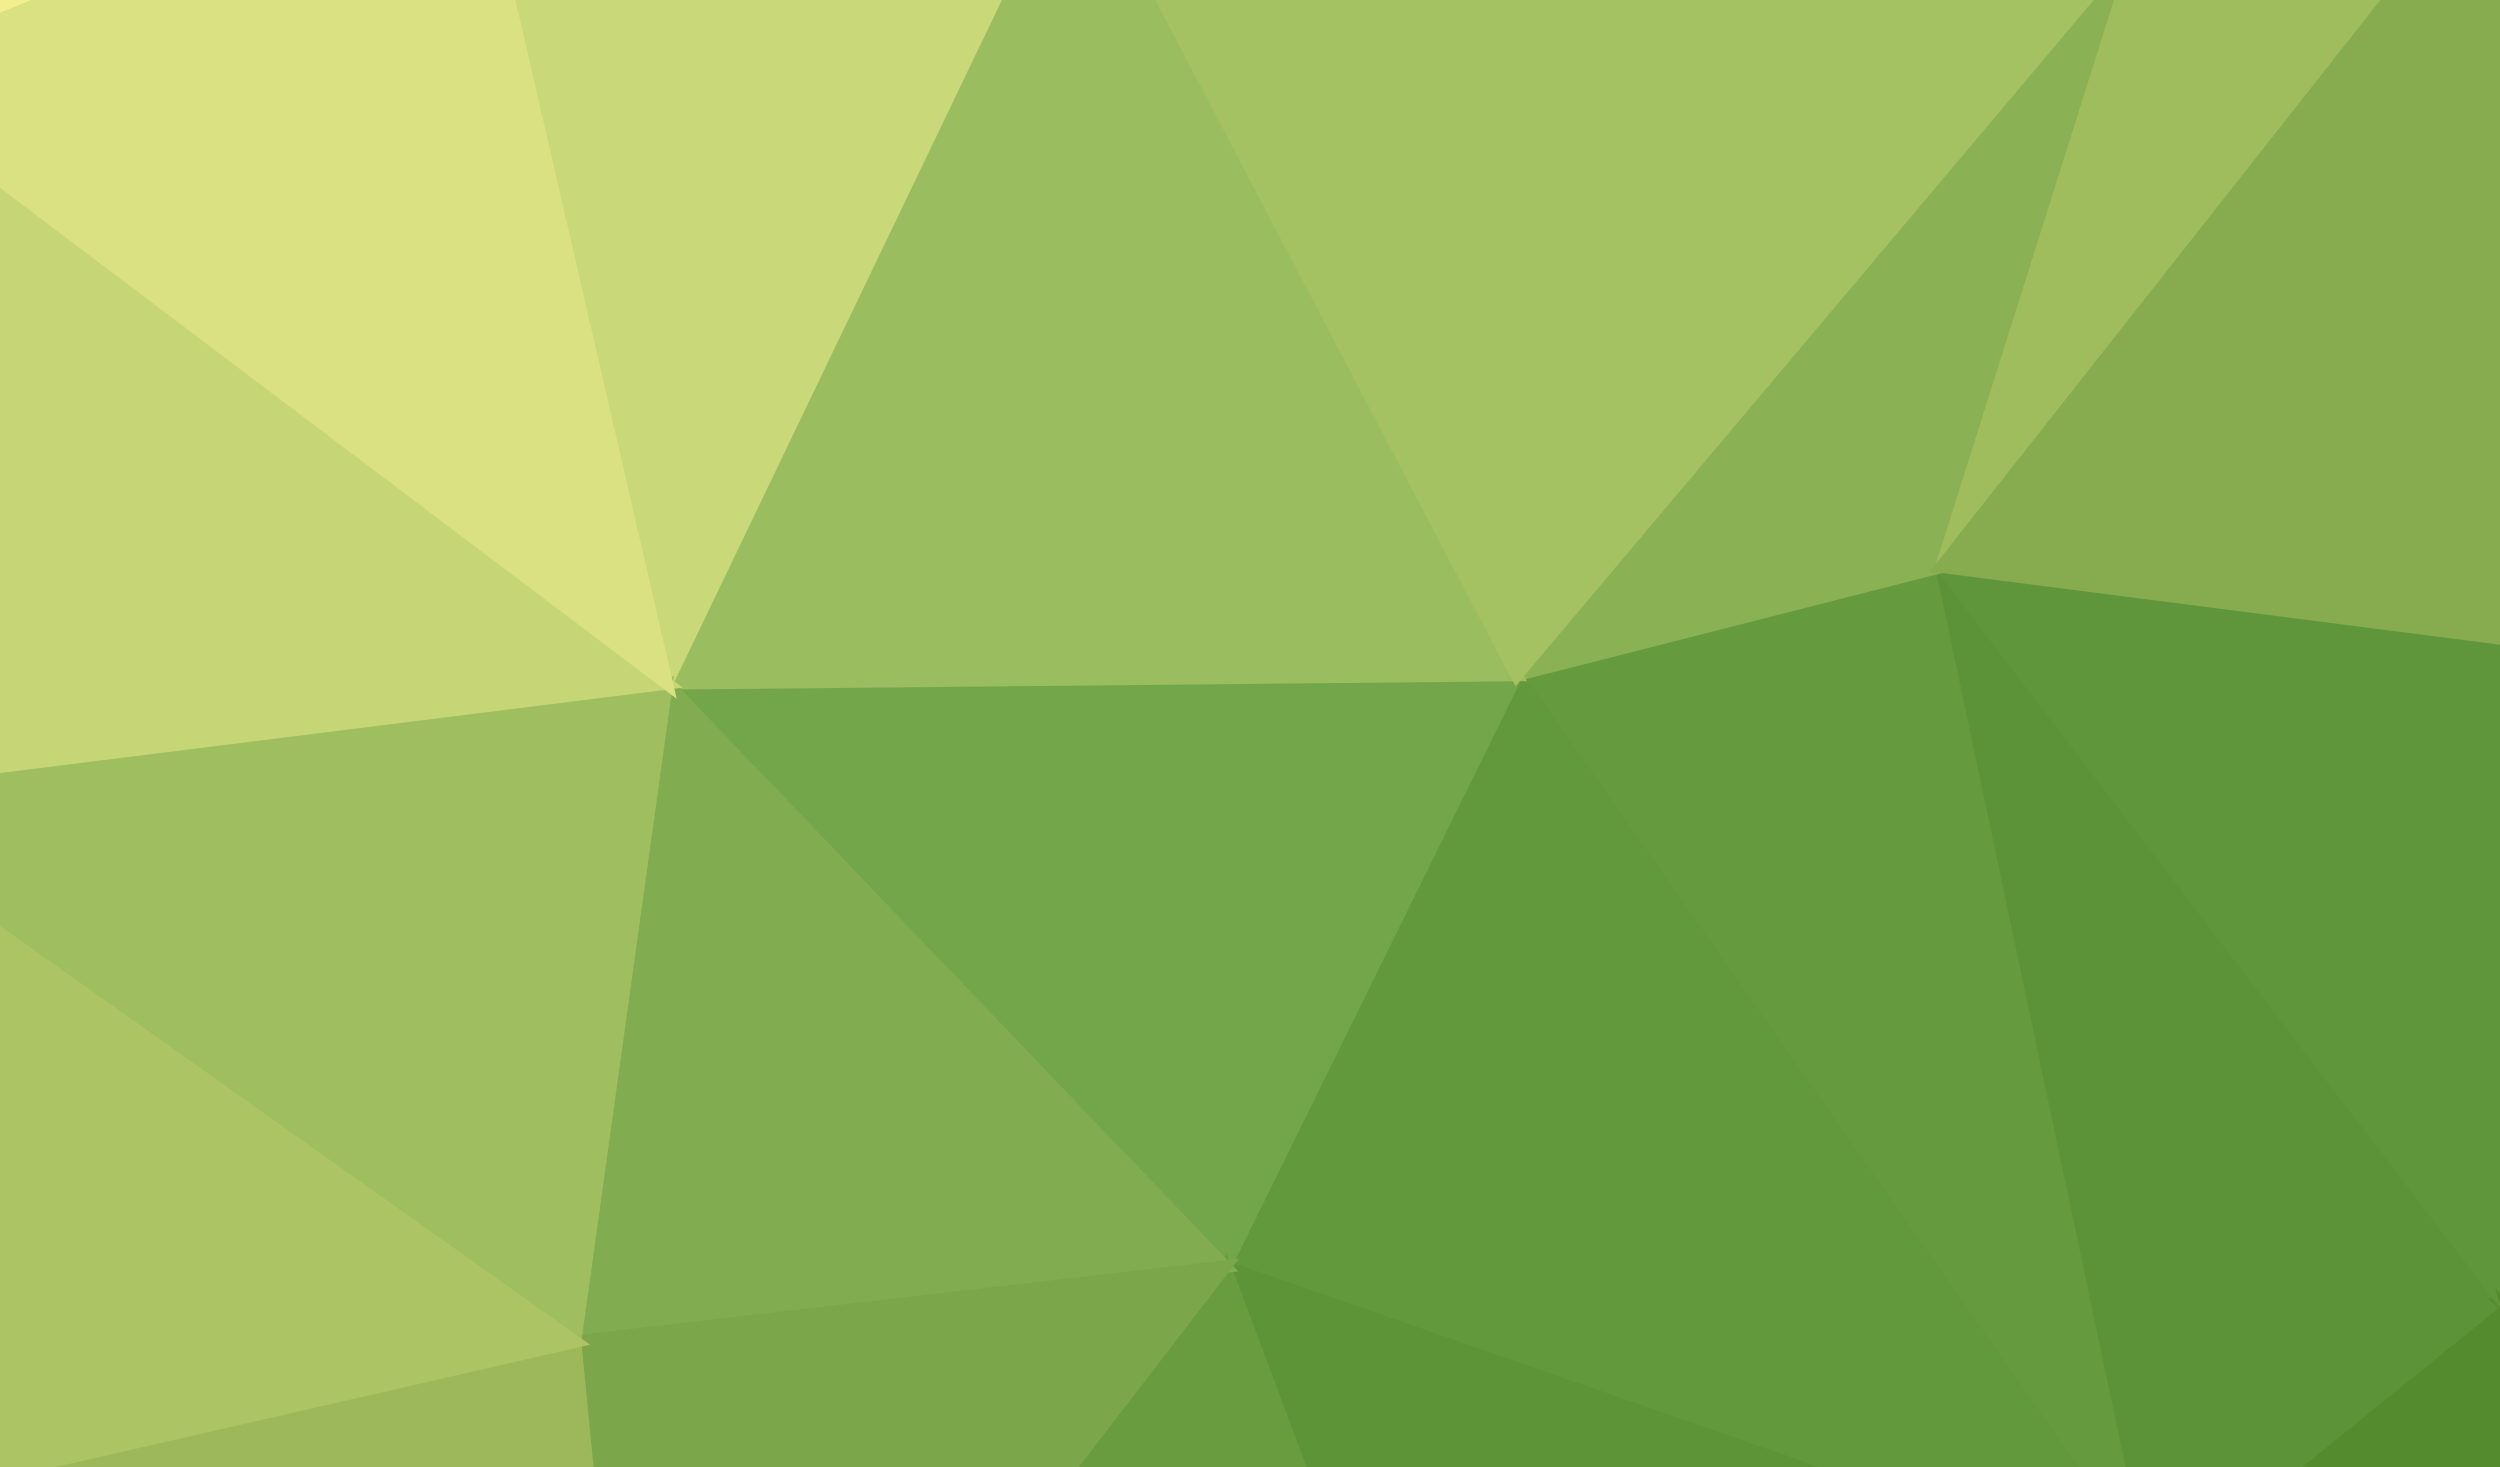
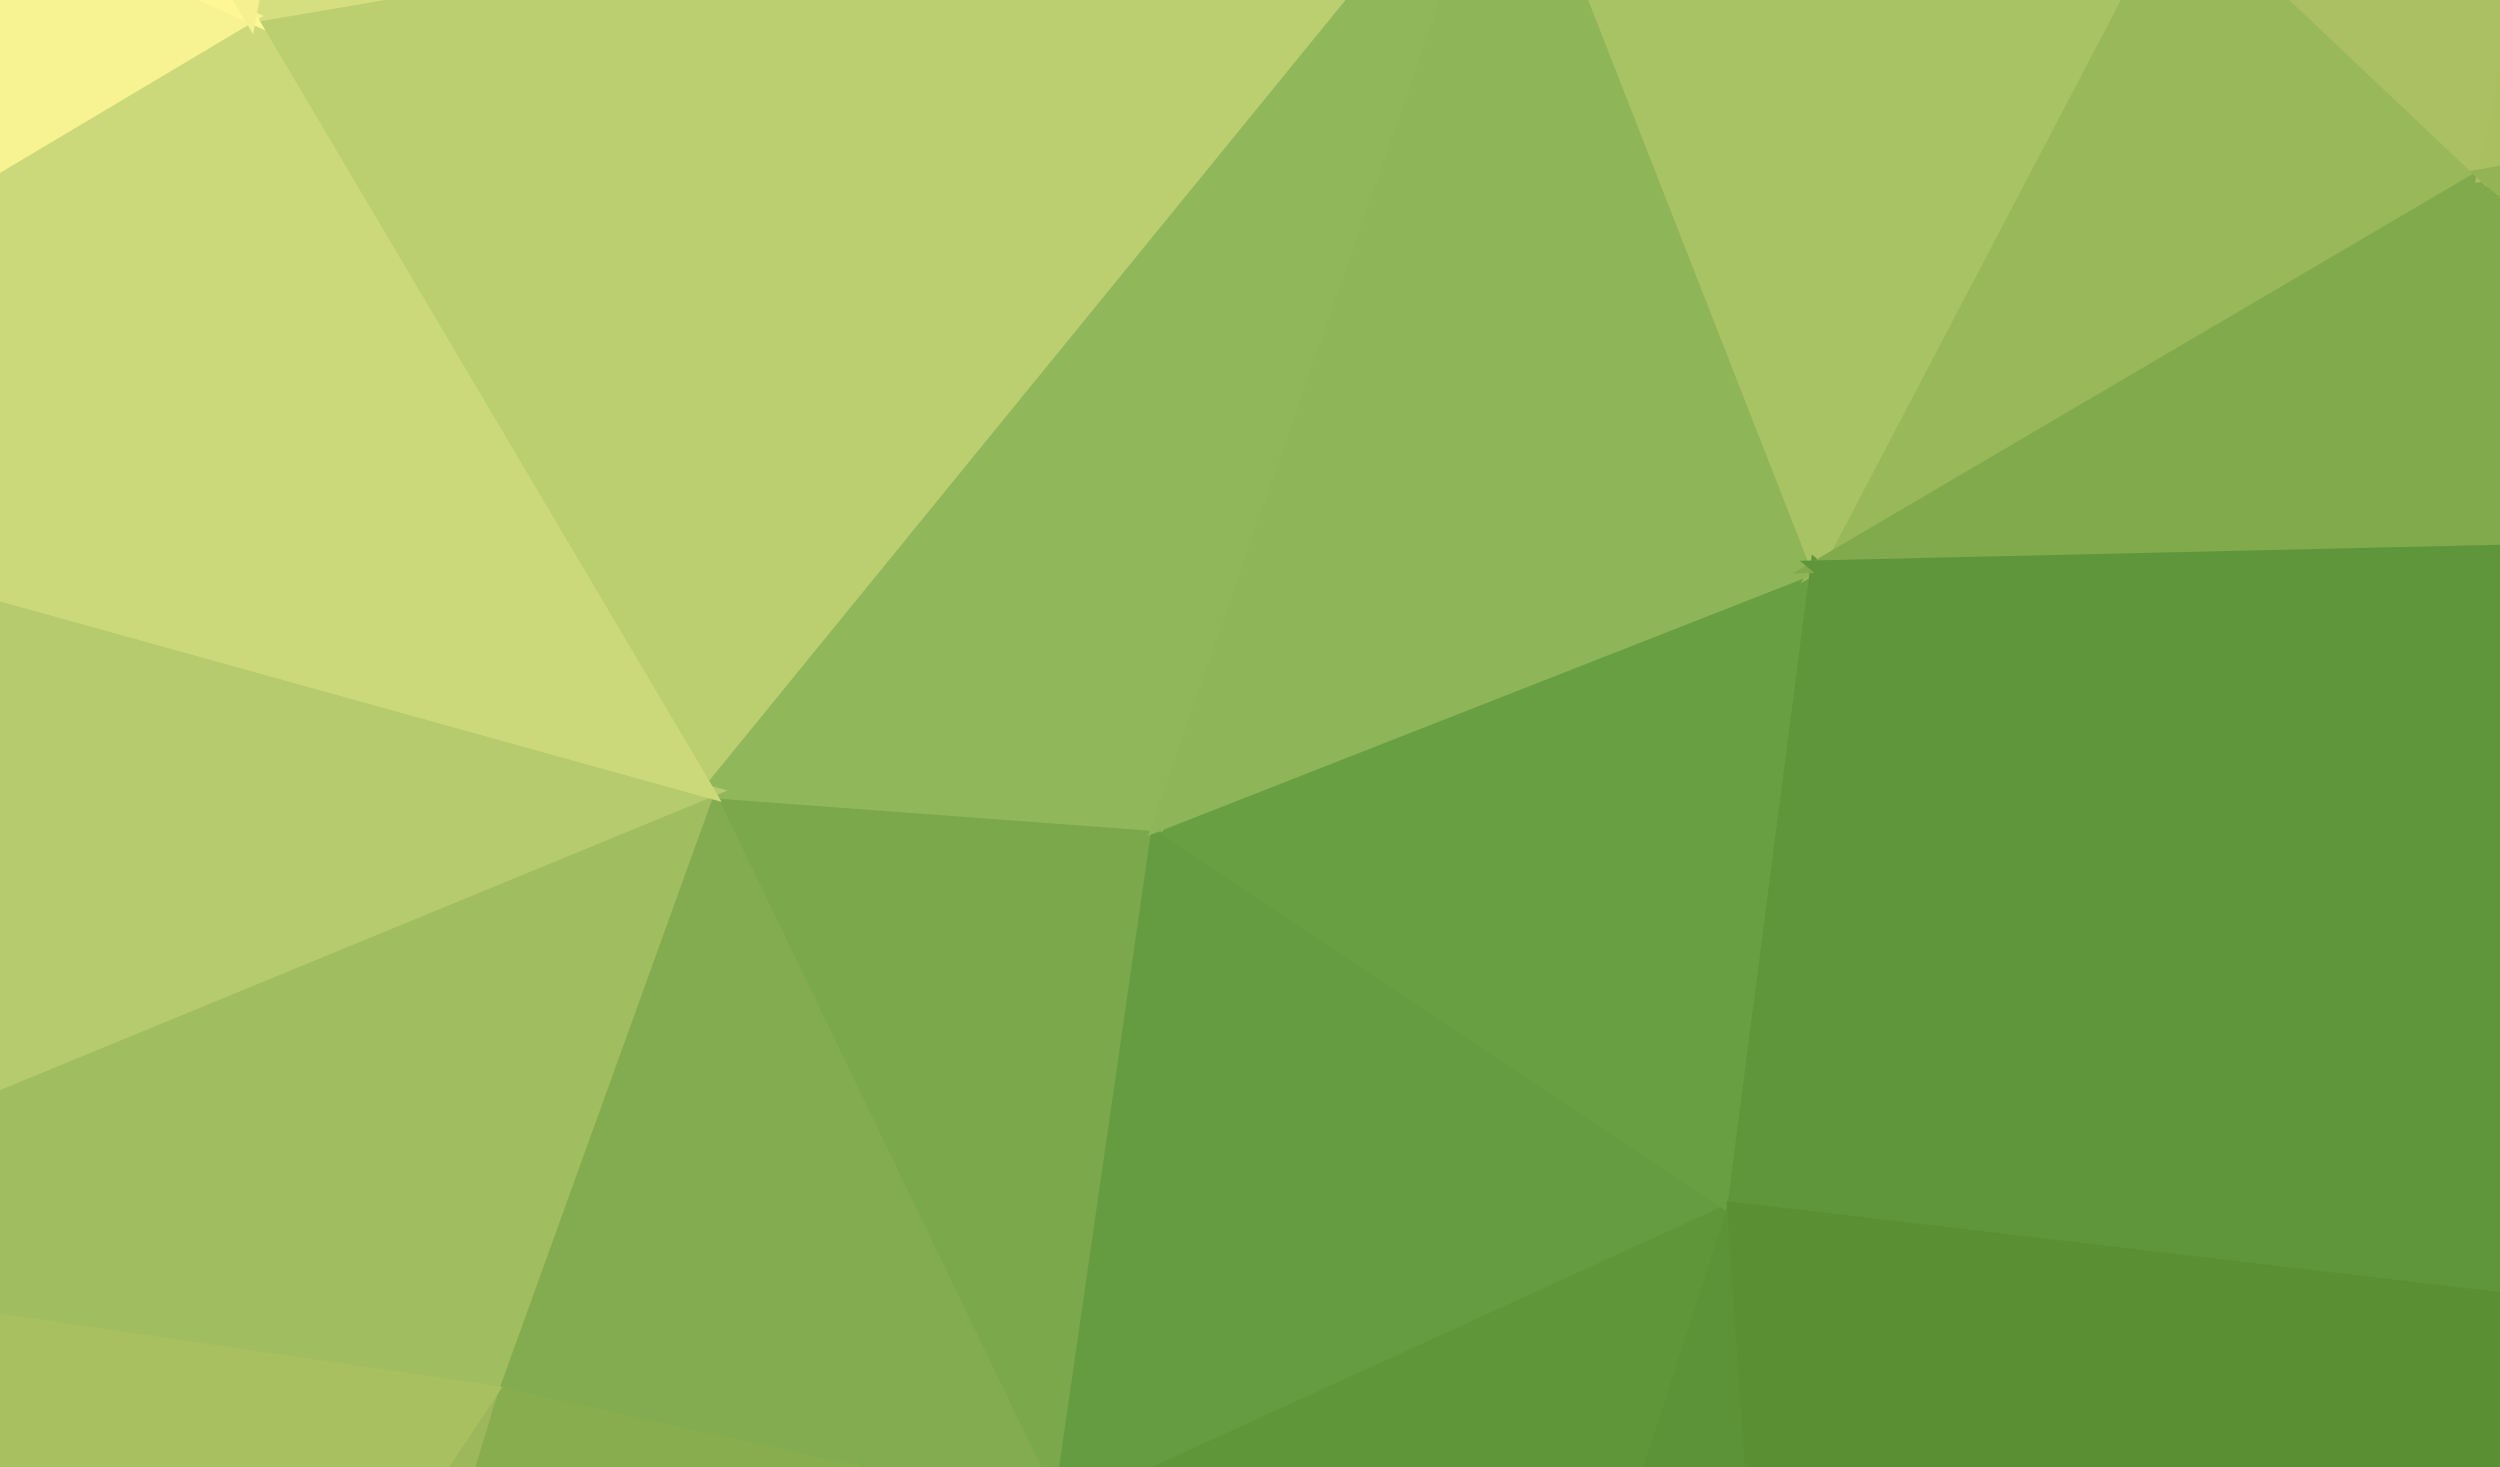
<svg xmlns="http://www.w3.org/2000/svg" width="300" height="176">
-   <path d="M182,81L259,191L233,68Z" fill="#659a3f" stroke="#659a3f" stroke-width="1.51" />
-   <path d="M182,81L147,152L259,191Z" fill="#63993d" stroke="#63993d" stroke-width="1.51" />
-   <path d="M259,191L301,157L233,68Z" fill="#5d9338" stroke="#5d9338" stroke-width="1.51" />
-   <path d="M147,152L181,243L259,191Z" fill="#5e9438" stroke="#5e9438" stroke-width="1.51" />
-   <path d="M181,243L236,255L259,191Z" fill="#5b9136" stroke="#5b9136" stroke-width="1.51" />
-   <path d="M414,254L423,179L301,157Z" fill="#558b2f" stroke="#558b2f" stroke-width="1.51" />
-   <path d="M301,157L342,82L233,68Z" fill="#60963b" stroke="#60963b" stroke-width="1.51" />
-   <path d="M233,68L257,-8L182,81Z" fill="#8ab154" stroke="#8ab154" stroke-width="1.51" />
-   <path d="M300,-17L257,-8L233,68Z" fill="#a0bd5e" stroke="#a0bd5e" stroke-width="1.51" />
-   <path d="M182,81L80,82L147,152Z" fill="#73a64a" stroke="#73a64a" stroke-width="1.51" />
-   <path d="M147,152L77,243L181,243Z" fill="#699c3f" stroke="#699c3f" stroke-width="1.51" />
-   <path d="M129,-20L80,82L182,81Z" fill="#9abd5f" stroke="#9abd5f" stroke-width="1.51" />
-   <path d="M80,82L69,161L147,152Z" fill="#81ac4f" stroke="#81ac4f" stroke-width="1.51" />
-   <path d="M342,82L300,-17L233,68Z" fill="#86ac4f" stroke="#86ac4f" stroke-width="1.51" />
-   <path d="M146,-89L129,-20L209,-104Z" fill="#b6cc6e" stroke="#b6cc6e" stroke-width="1.51" />
-   <path d="M257,-8L129,-20L182,81Z" fill="#a5c263" stroke="#a5c263" stroke-width="1.51" />
-   <path d="M69,161L77,243L147,152Z" fill="#7ba649" stroke="#7ba649" stroke-width="1.51" />
-   <path d="M181,243L77,243L236,255Z" fill="#60963b" stroke="#60963b" stroke-width="1.51" />
-   <path d="M301,157L423,179L342,82Z" fill="#5a9035" stroke="#5a9035" stroke-width="1.51" />
-   <path d="M426,-60L296,-72L300,-17Z" fill="#a9c061" stroke="#a9c061" stroke-width="1.51" />
-   <path d="M350,297L301,157L259,191Z" fill="#558b2f" stroke="#558b2f" stroke-width="1.51" />
-   <path d="M-31,275L350,297L236,255Z" fill="#5f9539" stroke="#5f9539" stroke-width="1.51" />
-   <path d="M236,255L350,297L259,191Z" fill="#568c31" stroke="#568c31" stroke-width="1.51" />
-   <path d="M300,-17L296,-72L257,-8Z" fill="#abc163" stroke="#abc163" stroke-width="1.51" />
-   <path d="M424,-25L300,-17L342,82Z" fill="#9eba5c" stroke="#9eba5c" stroke-width="1.51" />
-   <path d="M423,179L441,110L342,82Z" fill="#5c9237" stroke="#5c9237" stroke-width="1.51" />
-   <path d="M423,179L414,254L441,110Z" fill="#558b2f" stroke="#558b2f" stroke-width="1.51" />
-   <path d="M350,297L414,254L301,157Z" fill="#558b2f" stroke="#558b2f" stroke-width="1.51" />
-   <path d="M129,-20L56,-22L80,82Z" fill="#c9d879" stroke="#c9d879" stroke-width="1.51" />
-   <path d="M80,82L-24,95L69,161Z" fill="#9fbe60" stroke="#9fbe60" stroke-width="1.51" />
-   <path d="M146,-89L56,-22L129,-20Z" fill="#cad879" stroke="#cad879" stroke-width="1.51" />
-   <path d="M209,-104L129,-20L257,-8Z" fill="#b2c96b" stroke="#b2c96b" stroke-width="1.51" />
-   <path d="M296,-72L209,-104L257,-8Z" fill="#adc465" stroke="#adc465" stroke-width="1.51" />
-   <path d="M-18,8L-24,95L80,82Z" fill="#c6d677" stroke="#c6d677" stroke-width="1.51" />
-   <path d="M-62,191L-31,275L77,243Z" fill="#a9c061" stroke="#a9c061" stroke-width="1.51" />
-   <path d="M441,110L424,-25L342,82Z" fill="#7ca74a" stroke="#7ca74a" stroke-width="1.51" />
-   <path d="M296,-72L426,-60L209,-104Z" fill="#a9c061" stroke="#a9c061" stroke-width="1.51" />
-   <path d="M56,-22L-18,8L80,82Z" fill="#dae182" stroke="#dae182" stroke-width="1.51" />
-   <path d="M33,-83L-18,8L56,-22Z" fill="#f3ef8f" stroke="#f3ef8f" stroke-width="1.51" />
-   <path d="M441,110L426,-60L424,-25Z" fill="#a2bc5d" stroke="#a2bc5d" stroke-width="1.51" />
-   <path d="M424,-25L426,-60L300,-17Z" fill="#a9c061" stroke="#a9c061" stroke-width="1.51" />
-   <path d="M-41,-119L33,-83L146,-89Z" fill="#e8e98a" stroke="#e8e98a" stroke-width="1.51" />
-   <path d="M146,-89L33,-83L56,-22Z" fill="#d9e081" stroke="#d9e081" stroke-width="1.51" />
-   <path d="M77,243L-31,275L236,255Z" fill="#7da74a" stroke="#7da74a" stroke-width="1.51" />
-   <path d="M-62,191L77,243L69,161Z" fill="#9cb85a" stroke="#9cb85a" stroke-width="1.51" />
-   <path d="M-134,182L-62,191L-24,95Z" fill="#acc364" stroke="#acc364" stroke-width="1.51" />
-   <path d="M-24,95L-62,191L69,161Z" fill="#adc465" stroke="#adc465" stroke-width="1.51" />
-   <path d="M-18,8L-128,54L-24,95Z" fill="#d4de7e" stroke="#d4de7e" stroke-width="1.51" />
-   <path d="M-62,191L-104,287L-31,275Z" fill="#a9c061" stroke="#a9c061" stroke-width="1.51" />
-   <path d="M-138,-17L-128,54L-18,8Z" fill="#f2ef8f" stroke="#f2ef8f" stroke-width="1.51" />
-   <path d="M-128,54L-134,182L-24,95Z" fill="#b3ca6b" stroke="#b3ca6b" stroke-width="1.51" />
-   <path d="M-134,182L-104,287L-62,191Z" fill="#a9c061" stroke="#a9c061" stroke-width="1.51" />
-   <path d="M-31,275L-104,287L350,297Z" fill="#87ad4f" stroke="#87ad4f" stroke-width="1.51" />
-   <path d="M209,-104L-41,-119L146,-89Z" fill="#ccd97b" stroke="#ccd97b" stroke-width="1.51" />
-   <path d="M33,-83L-41,-119L-18,8Z" fill="#fff696" stroke="#fff696" stroke-width="1.51" />
-   <path d="M-102,-91L-138,-17L-18,8Z" fill="#fff696" stroke="#fff696" stroke-width="1.51" />
-   <path d="M-128,54L-138,-17L-134,182Z" fill="#c3d475" stroke="#c3d475" stroke-width="1.51" />
-   <path d="M-41,-119L-102,-91L-18,8Z" fill="#fff696" stroke="#fff696" stroke-width="1.51" />
+   <path d="M139,99L85,95L127,182Z" fill="#7aa84b" stroke="#7aa84b" stroke-width="1.51" />
+   <path d="M85,95L59,167L127,182Z" fill="#82ac4f" stroke="#82ac4f" stroke-width="1.51" />
+   <path d="M127,182L208,145L139,99Z" fill="#669c41" stroke="#669c41" stroke-width="1.51" />
+   <path d="M29,266L179,235L127,182Z" fill="#74a245" stroke="#74a245" stroke-width="1.51" />
+   <path d="M127,182L179,235L208,145Z" fill="#60963a" stroke="#60963a" stroke-width="1.51" />
+   <path d="M182,-24L30,2L85,95Z" fill="#bbcf71" stroke="#bbcf71" stroke-width="1.51" />
+   <path d="M208,145L218,68L139,99Z" fill="#699f43" stroke="#699f43" stroke-width="1.51" />
+   <path d="M59,167L29,266L127,182Z" fill="#87ad4f" stroke="#87ad4f" stroke-width="1.51" />
+   <path d="M85,95L-51,151L59,167Z" fill="#a0bd5f" stroke="#a0bd5f" stroke-width="1.51" />
+   <path d="M59,167L-8,268L29,266Z" fill="#9cb85b" stroke="#9cb85b" stroke-width="1.51" />
+   <path d="M182,-24L85,95L139,99Z" fill="#90b75a" stroke="#90b75a" stroke-width="1.51" />
+   <path d="M-59,55L-51,151L85,95Z" fill="#b5cb6d" stroke="#b5cb6d" stroke-width="1.51" />
+   <path d="M-51,151L-8,268L59,167Z" fill="#a9c061" stroke="#a9c061" stroke-width="1.51" />
+   <path d="M298,21L261,-14L218,68Z" fill="#99b85a" stroke="#99b85a" stroke-width="1.51" />
+   <path d="M179,235L217,277L208,145Z" fill="#5d9338" stroke="#5d9338" stroke-width="1.51" />
+   <path d="M29,266L217,277L179,235Z" fill="#669a3e" stroke="#669a3e" stroke-width="1.51" />
+   <path d="M-126,298L217,277L29,266Z" fill="#96b557" stroke="#96b557" stroke-width="1.51" />
+   <path d="M218,68L182,-24L139,99Z" fill="#8eb557" stroke="#8eb557" stroke-width="1.51" />
+   <path d="M30,2L-59,55L85,95Z" fill="#ccd97a" stroke="#ccd97a" stroke-width="1.51" />
+   <path d="M218,68L261,-14L182,-24Z" fill="#a8c364" stroke="#a8c364" stroke-width="1.51" />
+   <path d="M327,159L218,68L208,145Z" fill="#60963b" stroke="#60963b" stroke-width="1.51" />
+   <path d="M217,277L327,159L208,145Z" fill="#5a8f34" stroke="#5a8f34" stroke-width="1.51" />
+   <path d="M349,65L298,21L218,68Z" fill="#81aa4c" stroke="#81aa4c" stroke-width="1.51" />
+   <path d="M182,-24L45,-78L30,2Z" fill="#d6df7f" stroke="#d6df7f" stroke-width="1.51" />
+   <path d="M30,2L-42,-30L-59,55Z" fill="#f7f292" stroke="#f7f292" stroke-width="1.51" />
+   <path d="M161,-124L45,-78L182,-24Z" fill="#c1d374" stroke="#c1d374" stroke-width="1.51" />
+   <path d="M-15,-74L-42,-30L30,2Z" fill="#fff696" stroke="#fff696" stroke-width="1.51" />
+   <path d="M45,-78L-15,-74L30,2Z" fill="#f5f090" stroke="#f5f090" stroke-width="1.51" />
+   <path d="M327,159L349,65L218,68Z" fill="#60963b" stroke="#60963b" stroke-width="1.51" />
+   <path d="M324,-94L271,-124L261,-14Z" fill="#abc163" stroke="#abc163" stroke-width="1.51" />
+   <path d="M-148,105L-51,151L-59,55Z" fill="#b4cb6c" stroke="#b4cb6c" stroke-width="1.51" />
+   <path d="M-148,105L-136,192L-51,151Z" fill="#adc465" stroke="#adc465" stroke-width="1.51" />
+   <path d="M-51,151L-136,192L-8,268Z" fill="#a9c061" stroke="#a9c061" stroke-width="1.51" />
+   <path d="M-42,-30L-119,28L-59,55Z" fill="#f0ee8e" stroke="#f0ee8e" stroke-width="1.51" />
+   <path d="M-137,-103L-119,28L-42,-30Z" fill="#fff696" stroke="#fff696" stroke-width="1.51" />
+   <path d="M-119,28L-148,105L-59,55Z" fill="#cbd97a" stroke="#cbd97a" stroke-width="1.51" />
+   <path d="M45,-78L161,-124L-15,-74Z" fill="#e0e485" stroke="#e0e485" stroke-width="1.51" />
+   <path d="M271,-124L161,-124L182,-24Z" fill="#b1c86a" stroke="#b1c86a" stroke-width="1.51" />
+   <path d="M271,-124L182,-24L261,-14Z" fill="#afc667" stroke="#afc667" stroke-width="1.51" />
+   <path d="M327,159L403,157L349,65Z" fill="#5c9237" stroke="#5c9237" stroke-width="1.51" />
+   <path d="M217,277L344,290L327,159Z" fill="#558b30" stroke="#558b30" stroke-width="1.51" />
+   <path d="M-126,298L344,290L217,277Z" fill="#64993d" stroke="#64993d" stroke-width="1.51" />
+   <path d="M-8,268L-126,298L29,266Z" fill="#a9c061" stroke="#a9c061" stroke-width="1.51" />
+   <path d="M-136,192L-126,298L-8,268Z" fill="#a9c061" stroke="#a9c061" stroke-width="1.51" />
+   <path d="M-148,105L-126,298L-136,192Z" fill="#a9c061" stroke="#a9c061" stroke-width="1.51" />
+   <path d="M344,290L403,157L327,159Z" fill="#558b2f" stroke="#558b2f" stroke-width="1.51" />
+   <path d="M324,-94L261,-14L298,21Z" fill="#aac062" stroke="#aac062" stroke-width="1.51" />
+   <path d="M324,-94L298,21L433,-3Z" fill="#a9c061" stroke="#a9c061" stroke-width="1.51" />
+   <path d="M433,-3L298,21L349,65Z" fill="#93b355" stroke="#93b355" stroke-width="1.51" />
+   <path d="M403,157L422,72L349,65Z" fill="#60963b" stroke="#60963b" stroke-width="1.51" />
+   <path d="M403,157L404,291L422,72Z" fill="#558b30" stroke="#558b30" stroke-width="1.51" />
+   <path d="M344,290L404,291L403,157Z" fill="#558b2f" stroke="#558b2f" stroke-width="1.51" />
+   <path d="M-126,298L404,291L344,290Z" fill="#5d9337" stroke="#5d9337" stroke-width="1.51" />
+   <path d="M161,-124L-137,-103L-15,-74Z" fill="#fdf595" stroke="#fdf595" stroke-width="1.51" />
+   <path d="M-15,-74L-137,-103L-42,-30Z" fill="#fff696" stroke="#fff696" stroke-width="1.51" />
+   <path d="M-119,28L-137,-103L-148,105Z" fill="#f6f191" stroke="#f6f191" stroke-width="1.51" />
+   <path d="M422,72L433,-3L349,65Z" fill="#85ac4e" stroke="#85ac4e" stroke-width="1.51" />
+   <path d="M404,291L433,-3L422,72Z" fill="#5d9338" stroke="#5d9338" stroke-width="1.51" />
+   <path d="M433,-3L435,-94L324,-94Z" fill="#a9c061" stroke="#a9c061" stroke-width="1.51" />
+   <path d="M324,-94L435,-94L271,-124Z" fill="#a9c061" stroke="#a9c061" stroke-width="1.51" />
</svg>
